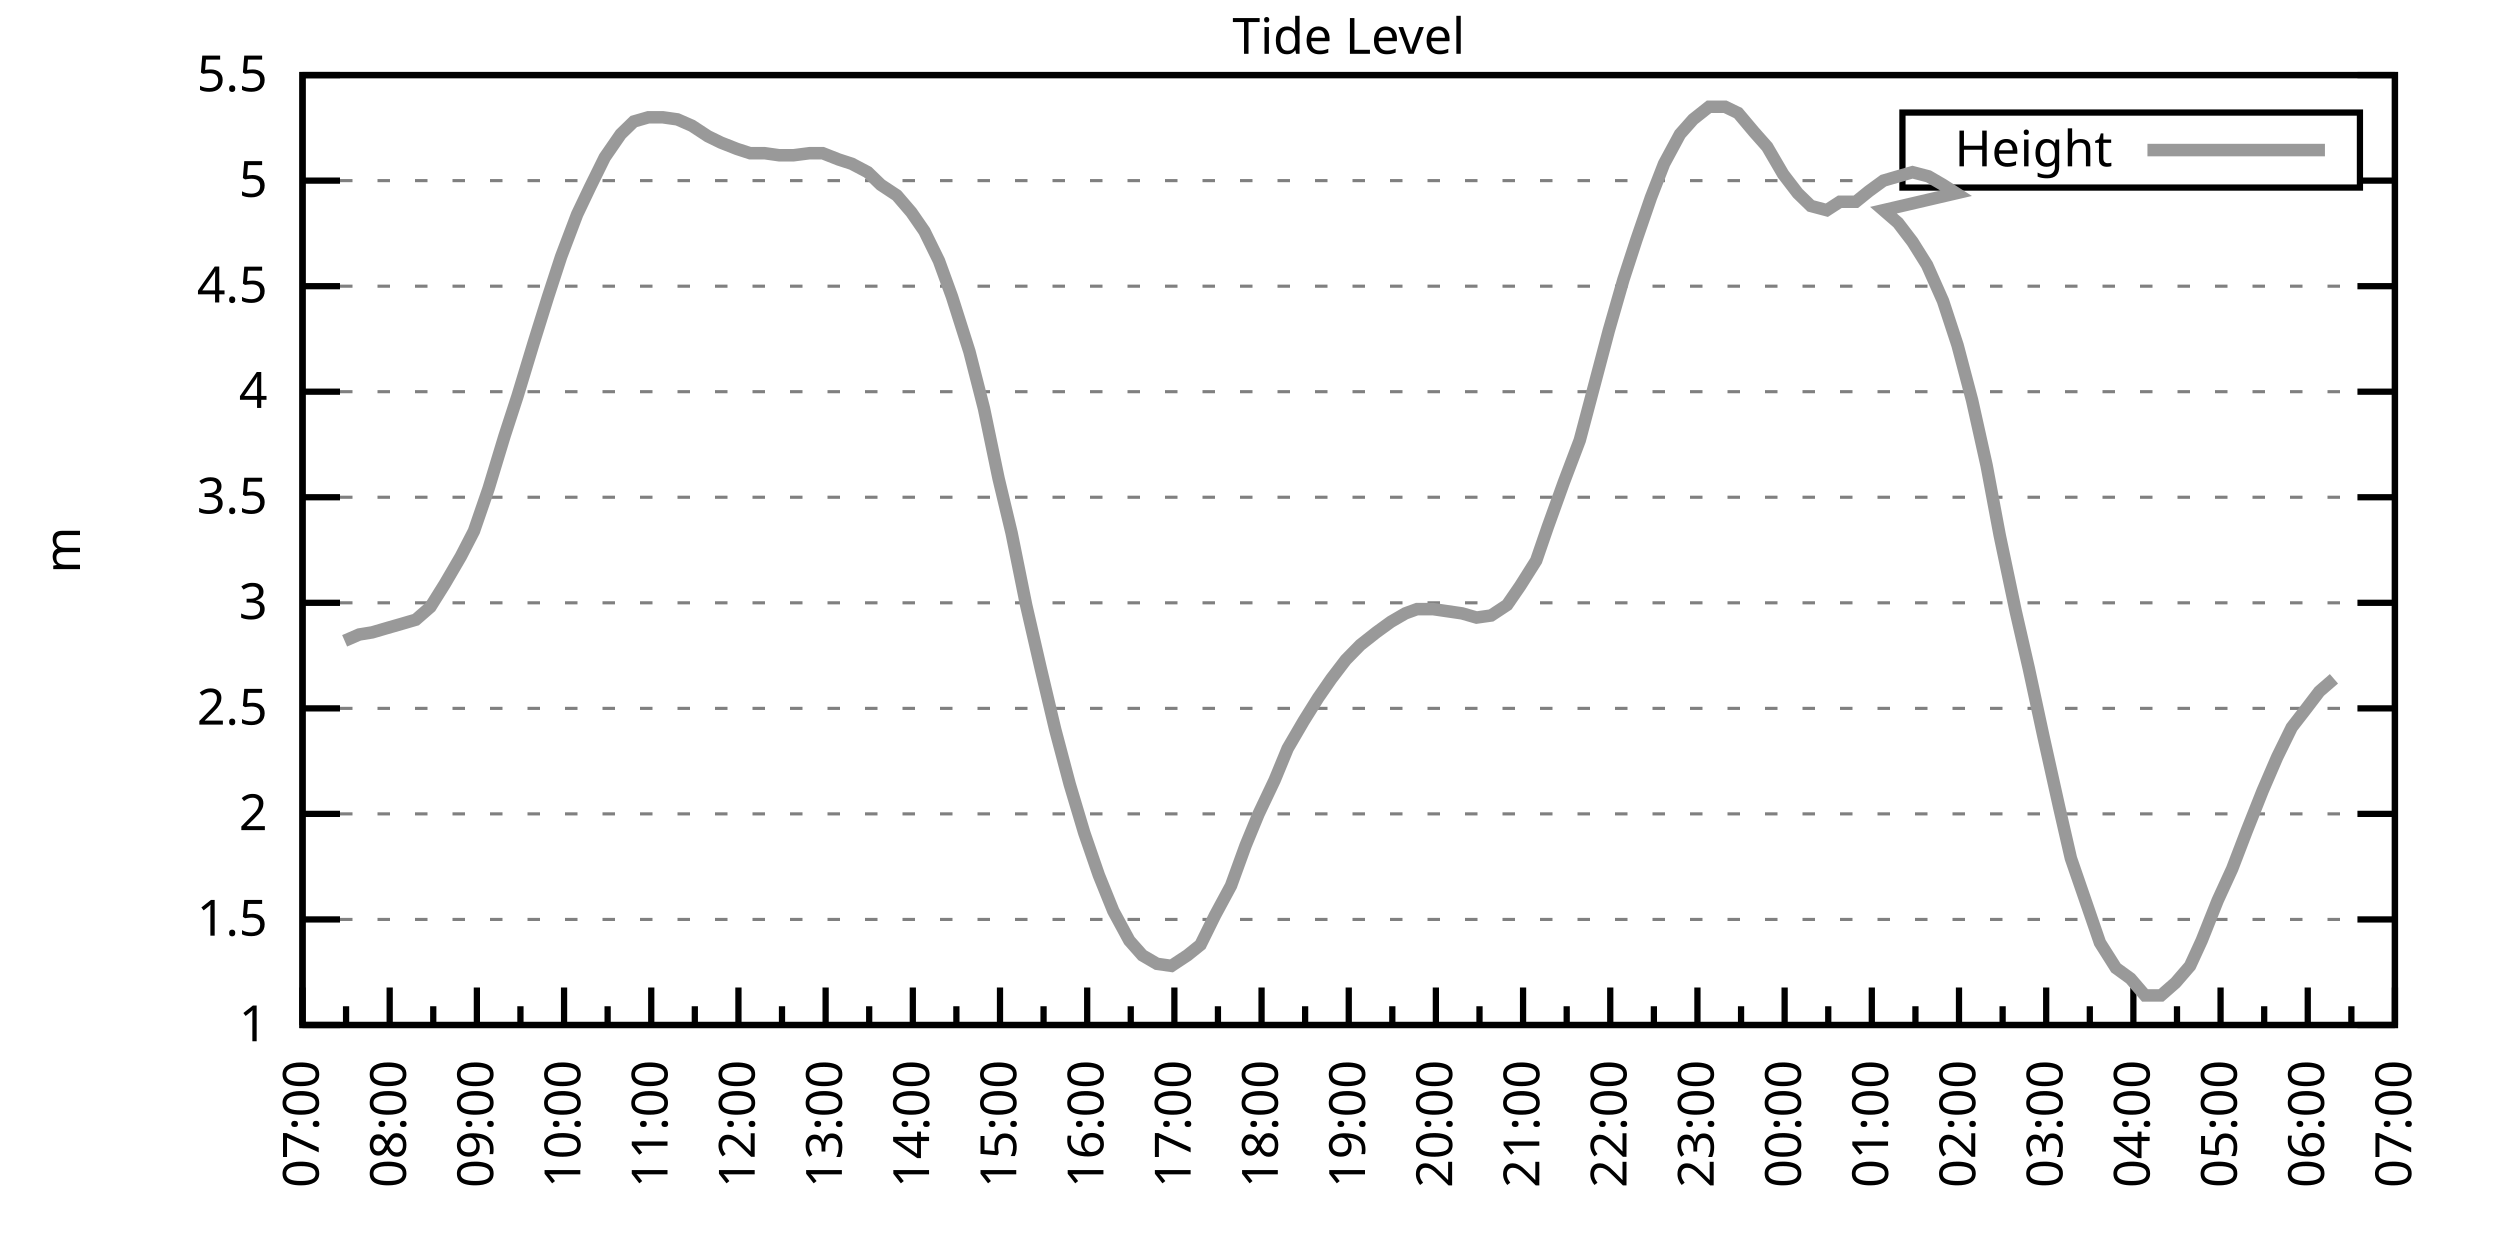
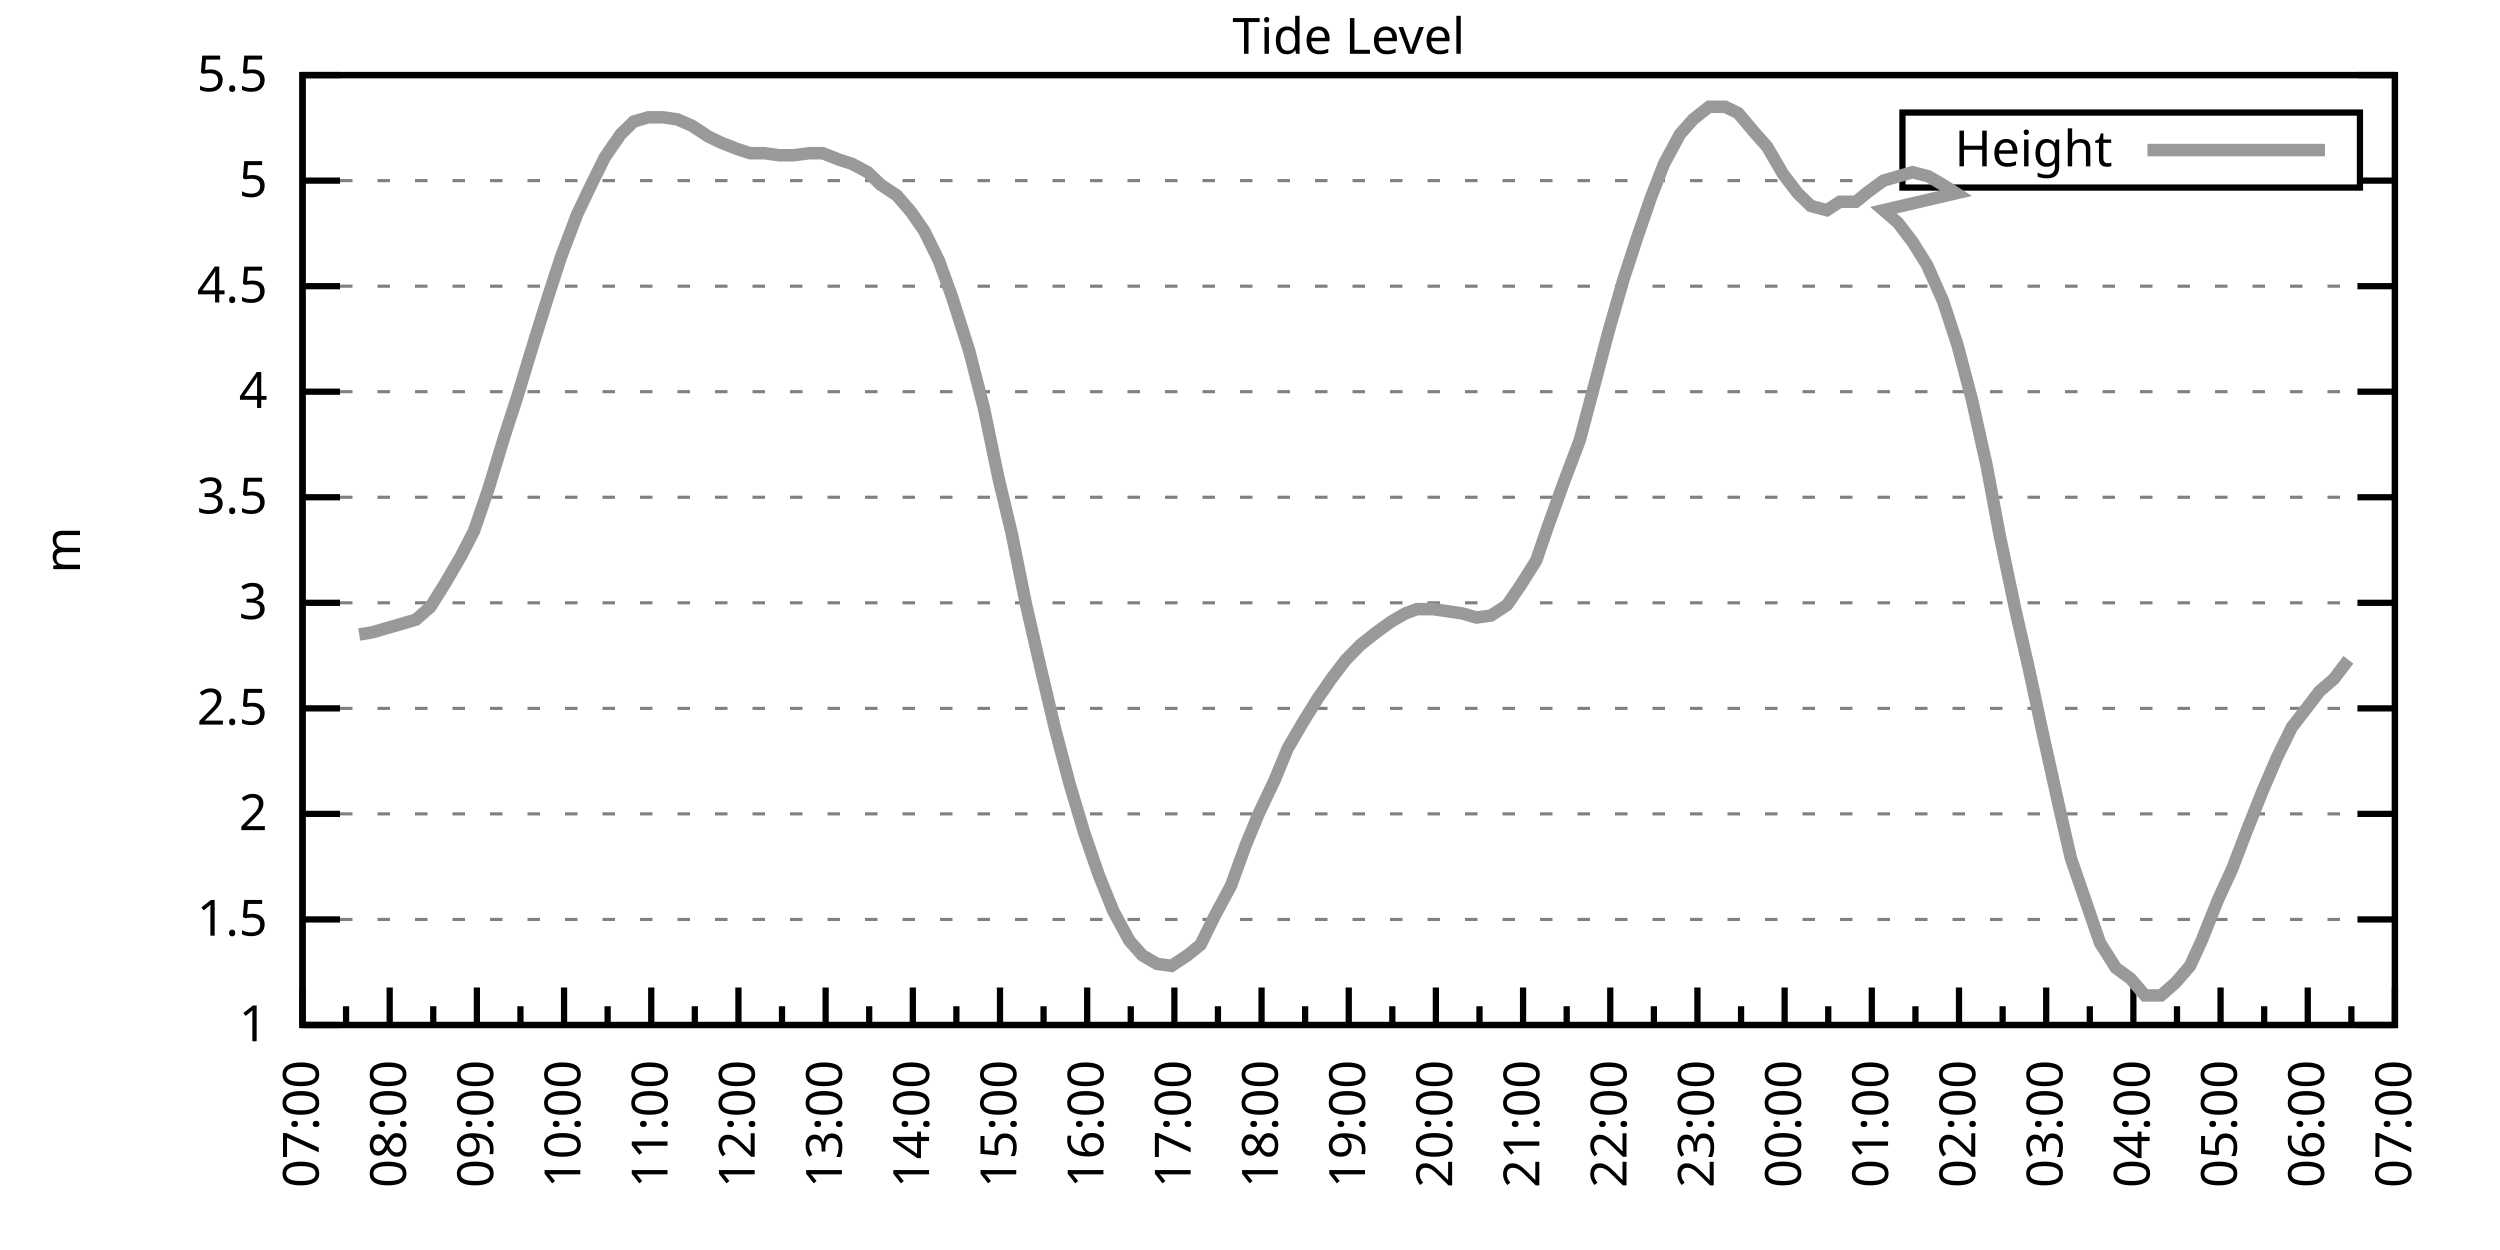
<svg xmlns="http://www.w3.org/2000/svg" xmlns:xlink="http://www.w3.org/1999/xlink" width="400" height="200" viewBox="0 0 400 200">
  <g id="gnuplot_canvas">
    <rect x="0" y="0" width="400" height="200" fill="none" />
    <defs>
      <circle id="gpDot" r="0.5" stroke-width="0.5" stroke="currentColor" />
      <path id="gpPt0" stroke-width="0.333" stroke="currentColor" d="M-1,0 h2 M0,-1 v2" />
      <path id="gpPt1" stroke-width="0.333" stroke="currentColor" d="M-1,-1 L1,1 M1,-1 L-1,1" />
      <path id="gpPt2" stroke-width="0.333" stroke="currentColor" d="M-1,0 L1,0 M0,-1 L0,1 M-1,-1 L1,1 M-1,1 L1,-1" />
      <rect id="gpPt3" stroke-width="0.333" stroke="currentColor" x="-1" y="-1" width="2" height="2" />
      <rect id="gpPt4" stroke-width="0.333" stroke="currentColor" fill="currentColor" x="-1" y="-1" width="2" height="2" />
      <circle id="gpPt5" stroke-width="0.333" stroke="currentColor" cx="0" cy="0" r="1" />
      <use xlink:href="#gpPt5" id="gpPt6" fill="currentColor" stroke="none" />
      <path id="gpPt7" stroke-width="0.333" stroke="currentColor" d="M0,-1.33 L-1.33,0.67 L1.33,0.67 z" />
      <use xlink:href="#gpPt7" id="gpPt8" fill="currentColor" stroke="none" />
      <use xlink:href="#gpPt7" id="gpPt9" stroke="currentColor" transform="rotate(180)" />
      <use xlink:href="#gpPt9" id="gpPt10" fill="currentColor" stroke="none" />
      <use xlink:href="#gpPt3" id="gpPt11" stroke="currentColor" transform="rotate(45)" />
      <use xlink:href="#gpPt11" id="gpPt12" fill="currentColor" stroke="none" />
      <path id="gpPt13" stroke-width="0.333" stroke="currentColor" d="M0,1.330 L1.265,0.411 L0.782,-1.067 L-0.782,-1.076 L-1.265,0.411 z" />
      <use xlink:href="#gpPt13" id="gpPt14" fill="currentColor" stroke="none" />
      <filter id="textbox" filterUnits="objectBoundingBox" x="0" y="0" height="1" width="1">
        <feFlood flood-color="white" flood-opacity="1" result="bgnd" />
        <feComposite in="SourceGraphic" in2="bgnd" operator="atop" />
      </filter>
      <filter id="greybox" filterUnits="objectBoundingBox" x="0" y="0" height="1" width="1">
        <feFlood flood-color="lightgrey" flood-opacity="1" result="grey" />
        <feComposite in="SourceGraphic" in2="grey" operator="atop" />
      </filter>
    </defs>
    <g fill="none" color="white" stroke="currentColor" stroke-width="1.00" stroke-linecap="butt" stroke-linejoin="miter">
</g>
    <g fill="none" color="black" stroke="currentColor" stroke-width="1.00" stroke-linecap="butt" stroke-linejoin="miter">
      <g stroke="none" shape-rendering="crispEdges">
        <polygon fill="rgb(255, 255, 255)" points="48.40,164.00 383.18,164.00 383.18,12.02 48.40,12.02 " />
      </g>
    </g>
    <g fill="none" color="black" stroke="currentColor" stroke-width="1.00" stroke-linecap="butt" stroke-linejoin="miter">
</g>
    <g fill="none" color="black" stroke="black" stroke-width="0.50" stroke-linecap="butt" stroke-linejoin="miter">
</g>
    <g fill="none" color="gray" stroke="currentColor" stroke-width="0.50" stroke-linecap="butt" stroke-linejoin="miter">
      <path stroke="gray" stroke-dasharray="2,4" class="gridline" d="M48.40,164.00 L383.19,164.00  " />
    </g>
    <g fill="none" color="gray" stroke="gray" stroke-width="1.00" stroke-linecap="butt" stroke-linejoin="miter">
</g>
    <g fill="none" color="black" stroke="currentColor" stroke-width="1.00" stroke-linecap="butt" stroke-linejoin="miter">
      <path stroke="black" d="M48.40,164.00 L54.40,164.00 M383.19,164.00 L377.19,164.00  " />
      <g transform="translate(42.80,166.60)" stroke="none" fill="black" font-family="Sans" font-size="8.00" text-anchor="end">
        <text>
          <tspan font-family="Sans"> 1</tspan>
        </text>
      </g>
    </g>
    <g fill="none" color="black" stroke="currentColor" stroke-width="1.00" stroke-linecap="butt" stroke-linejoin="miter">
</g>
    <g fill="none" color="black" stroke="black" stroke-width="0.50" stroke-linecap="butt" stroke-linejoin="miter">
</g>
    <g fill="none" color="gray" stroke="currentColor" stroke-width="0.50" stroke-linecap="butt" stroke-linejoin="miter">
      <path stroke="gray" stroke-dasharray="2,4" class="gridline" d="M48.40,147.11 L383.19,147.11  " />
    </g>
    <g fill="none" color="gray" stroke="gray" stroke-width="1.00" stroke-linecap="butt" stroke-linejoin="miter">
</g>
    <g fill="none" color="black" stroke="currentColor" stroke-width="1.00" stroke-linecap="butt" stroke-linejoin="miter">
      <path stroke="black" d="M48.40,147.11 L54.40,147.11 M383.19,147.11 L377.19,147.11  " />
      <g transform="translate(42.80,149.71)" stroke="none" fill="black" font-family="Sans" font-size="8.00" text-anchor="end">
        <text>
          <tspan font-family="Sans"> 1.5</tspan>
        </text>
      </g>
    </g>
    <g fill="none" color="black" stroke="currentColor" stroke-width="1.00" stroke-linecap="butt" stroke-linejoin="miter">
</g>
    <g fill="none" color="black" stroke="black" stroke-width="0.50" stroke-linecap="butt" stroke-linejoin="miter">
</g>
    <g fill="none" color="gray" stroke="currentColor" stroke-width="0.50" stroke-linecap="butt" stroke-linejoin="miter">
      <path stroke="gray" stroke-dasharray="2,4" class="gridline" d="M48.40,130.22 L383.19,130.22  " />
    </g>
    <g fill="none" color="gray" stroke="gray" stroke-width="1.00" stroke-linecap="butt" stroke-linejoin="miter">
</g>
    <g fill="none" color="black" stroke="currentColor" stroke-width="1.00" stroke-linecap="butt" stroke-linejoin="miter">
      <path stroke="black" d="M48.40,130.22 L54.40,130.22 M383.19,130.22 L377.19,130.22  " />
      <g transform="translate(42.80,132.82)" stroke="none" fill="black" font-family="Sans" font-size="8.00" text-anchor="end">
        <text>
          <tspan font-family="Sans"> 2</tspan>
        </text>
      </g>
    </g>
    <g fill="none" color="black" stroke="currentColor" stroke-width="1.00" stroke-linecap="butt" stroke-linejoin="miter">
</g>
    <g fill="none" color="black" stroke="black" stroke-width="0.50" stroke-linecap="butt" stroke-linejoin="miter">
</g>
    <g fill="none" color="gray" stroke="currentColor" stroke-width="0.50" stroke-linecap="butt" stroke-linejoin="miter">
      <path stroke="gray" stroke-dasharray="2,4" class="gridline" d="M48.40,113.34 L383.19,113.34  " />
    </g>
    <g fill="none" color="gray" stroke="gray" stroke-width="1.00" stroke-linecap="butt" stroke-linejoin="miter">
</g>
    <g fill="none" color="black" stroke="currentColor" stroke-width="1.00" stroke-linecap="butt" stroke-linejoin="miter">
      <path stroke="black" d="M48.40,113.34 L54.40,113.34 M383.19,113.34 L377.19,113.34  " />
      <g transform="translate(42.80,115.94)" stroke="none" fill="black" font-family="Sans" font-size="8.00" text-anchor="end">
        <text>
          <tspan font-family="Sans"> 2.5</tspan>
        </text>
      </g>
    </g>
    <g fill="none" color="black" stroke="currentColor" stroke-width="1.00" stroke-linecap="butt" stroke-linejoin="miter">
</g>
    <g fill="none" color="black" stroke="black" stroke-width="0.50" stroke-linecap="butt" stroke-linejoin="miter">
</g>
    <g fill="none" color="gray" stroke="currentColor" stroke-width="0.50" stroke-linecap="butt" stroke-linejoin="miter">
      <path stroke="gray" stroke-dasharray="2,4" class="gridline" d="M48.40,96.45 L383.19,96.45  " />
    </g>
    <g fill="none" color="gray" stroke="gray" stroke-width="1.00" stroke-linecap="butt" stroke-linejoin="miter">
</g>
    <g fill="none" color="black" stroke="currentColor" stroke-width="1.00" stroke-linecap="butt" stroke-linejoin="miter">
      <path stroke="black" d="M48.40,96.45 L54.40,96.45 M383.19,96.45 L377.19,96.45  " />
      <g transform="translate(42.80,99.05)" stroke="none" fill="black" font-family="Sans" font-size="8.00" text-anchor="end">
        <text>
          <tspan font-family="Sans"> 3</tspan>
        </text>
      </g>
    </g>
    <g fill="none" color="black" stroke="currentColor" stroke-width="1.00" stroke-linecap="butt" stroke-linejoin="miter">
</g>
    <g fill="none" color="black" stroke="black" stroke-width="0.50" stroke-linecap="butt" stroke-linejoin="miter">
</g>
    <g fill="none" color="gray" stroke="currentColor" stroke-width="0.50" stroke-linecap="butt" stroke-linejoin="miter">
      <path stroke="gray" stroke-dasharray="2,4" class="gridline" d="M48.40,79.56 L383.19,79.56  " />
    </g>
    <g fill="none" color="gray" stroke="gray" stroke-width="1.00" stroke-linecap="butt" stroke-linejoin="miter">
</g>
    <g fill="none" color="black" stroke="currentColor" stroke-width="1.00" stroke-linecap="butt" stroke-linejoin="miter">
      <path stroke="black" d="M48.40,79.56 L54.40,79.56 M383.19,79.56 L377.19,79.56  " />
      <g transform="translate(42.80,82.16)" stroke="none" fill="black" font-family="Sans" font-size="8.00" text-anchor="end">
        <text>
          <tspan font-family="Sans"> 3.5</tspan>
        </text>
      </g>
    </g>
    <g fill="none" color="black" stroke="currentColor" stroke-width="1.00" stroke-linecap="butt" stroke-linejoin="miter">
</g>
    <g fill="none" color="black" stroke="black" stroke-width="0.50" stroke-linecap="butt" stroke-linejoin="miter">
</g>
    <g fill="none" color="gray" stroke="currentColor" stroke-width="0.50" stroke-linecap="butt" stroke-linejoin="miter">
      <path stroke="gray" stroke-dasharray="2,4" class="gridline" d="M48.40,62.67 L383.19,62.67  " />
    </g>
    <g fill="none" color="gray" stroke="gray" stroke-width="1.00" stroke-linecap="butt" stroke-linejoin="miter">
</g>
    <g fill="none" color="black" stroke="currentColor" stroke-width="1.00" stroke-linecap="butt" stroke-linejoin="miter">
      <path stroke="black" d="M48.40,62.67 L54.40,62.67 M383.19,62.67 L377.19,62.67  " />
      <g transform="translate(42.80,65.27)" stroke="none" fill="black" font-family="Sans" font-size="8.00" text-anchor="end">
        <text>
          <tspan font-family="Sans"> 4</tspan>
        </text>
      </g>
    </g>
    <g fill="none" color="black" stroke="currentColor" stroke-width="1.00" stroke-linecap="butt" stroke-linejoin="miter">
</g>
    <g fill="none" color="black" stroke="black" stroke-width="0.50" stroke-linecap="butt" stroke-linejoin="miter">
</g>
    <g fill="none" color="gray" stroke="currentColor" stroke-width="0.50" stroke-linecap="butt" stroke-linejoin="miter">
      <path stroke="gray" stroke-dasharray="2,4" class="gridline" d="M48.40,45.79 L383.19,45.79  " />
    </g>
    <g fill="none" color="gray" stroke="gray" stroke-width="1.00" stroke-linecap="butt" stroke-linejoin="miter">
</g>
    <g fill="none" color="black" stroke="currentColor" stroke-width="1.00" stroke-linecap="butt" stroke-linejoin="miter">
      <path stroke="black" d="M48.40,45.79 L54.40,45.79 M383.19,45.79 L377.19,45.79  " />
      <g transform="translate(42.80,48.39)" stroke="none" fill="black" font-family="Sans" font-size="8.00" text-anchor="end">
        <text>
          <tspan font-family="Sans"> 4.5</tspan>
        </text>
      </g>
    </g>
    <g fill="none" color="black" stroke="currentColor" stroke-width="1.00" stroke-linecap="butt" stroke-linejoin="miter">
</g>
    <g fill="none" color="black" stroke="black" stroke-width="0.50" stroke-linecap="butt" stroke-linejoin="miter">
</g>
    <g fill="none" color="gray" stroke="currentColor" stroke-width="0.50" stroke-linecap="butt" stroke-linejoin="miter">
      <path stroke="gray" stroke-dasharray="2,4" class="gridline" d="M48.40,28.90 L304.39,28.90 M377.59,28.90 L383.19,28.90  " />
    </g>
    <g fill="none" color="gray" stroke="gray" stroke-width="1.00" stroke-linecap="butt" stroke-linejoin="miter">
</g>
    <g fill="none" color="black" stroke="currentColor" stroke-width="1.00" stroke-linecap="butt" stroke-linejoin="miter">
      <path stroke="black" d="M48.40,28.90 L54.40,28.90 M383.19,28.90 L377.19,28.90  " />
      <g transform="translate(42.80,31.50)" stroke="none" fill="black" font-family="Sans" font-size="8.00" text-anchor="end">
        <text>
          <tspan font-family="Sans"> 5</tspan>
        </text>
      </g>
    </g>
    <g fill="none" color="black" stroke="currentColor" stroke-width="1.00" stroke-linecap="butt" stroke-linejoin="miter">
</g>
    <g fill="none" color="black" stroke="black" stroke-width="0.50" stroke-linecap="butt" stroke-linejoin="miter">
</g>
    <g fill="none" color="gray" stroke="currentColor" stroke-width="0.50" stroke-linecap="butt" stroke-linejoin="miter">
      <path stroke="gray" stroke-dasharray="2,4" class="gridline" d="M48.40,12.01 L383.19,12.01  " />
    </g>
    <g fill="none" color="gray" stroke="gray" stroke-width="1.00" stroke-linecap="butt" stroke-linejoin="miter">
</g>
    <g fill="none" color="black" stroke="currentColor" stroke-width="1.00" stroke-linecap="butt" stroke-linejoin="miter">
      <path stroke="black" d="M48.40,12.01 L54.40,12.01 M383.19,12.01 L377.19,12.01  " />
      <g transform="translate(42.80,14.61)" stroke="none" fill="black" font-family="Sans" font-size="8.00" text-anchor="end">
        <text>
          <tspan font-family="Sans"> 5.5</tspan>
        </text>
      </g>
    </g>
    <g fill="none" color="black" stroke="currentColor" stroke-width="1.00" stroke-linecap="butt" stroke-linejoin="miter">
      <path stroke="black" d="M48.40,164.00 L48.40,158.00  " />
      <g transform="translate(51.00,169.60) rotate(270)" stroke="none" fill="black" font-family="Sans" font-size="8.00" text-anchor="end">
        <text>
          <tspan font-family="Sans">07:00</tspan>
        </text>
      </g>
    </g>
    <g fill="none" color="black" stroke="currentColor" stroke-width="1.00" stroke-linecap="butt" stroke-linejoin="miter">
      <path stroke="black" d="M55.37,164.00 L55.37,161.00 M62.35,164.00 L62.35,158.00  " />
      <g transform="translate(64.95,169.60) rotate(270)" stroke="none" fill="black" font-family="Sans" font-size="8.00" text-anchor="end">
        <text>
          <tspan font-family="Sans">08:00</tspan>
        </text>
      </g>
    </g>
    <g fill="none" color="black" stroke="currentColor" stroke-width="1.00" stroke-linecap="butt" stroke-linejoin="miter">
      <path stroke="black" d="M69.32,164.00 L69.32,161.00 M76.30,164.00 L76.30,158.00  " />
      <g transform="translate(78.90,169.60) rotate(270)" stroke="none" fill="black" font-family="Sans" font-size="8.00" text-anchor="end">
        <text>
          <tspan font-family="Sans">09:00</tspan>
        </text>
      </g>
    </g>
    <g fill="none" color="black" stroke="currentColor" stroke-width="1.00" stroke-linecap="butt" stroke-linejoin="miter">
      <path stroke="black" d="M83.27,164.00 L83.27,161.00 M90.25,164.00 L90.25,158.00  " />
      <g transform="translate(92.85,169.60) rotate(270)" stroke="none" fill="black" font-family="Sans" font-size="8.00" text-anchor="end">
        <text>
          <tspan font-family="Sans">10:00</tspan>
        </text>
      </g>
    </g>
    <g fill="none" color="black" stroke="currentColor" stroke-width="1.00" stroke-linecap="butt" stroke-linejoin="miter">
      <path stroke="black" d="M97.22,164.00 L97.22,161.00 M104.20,164.00 L104.20,158.00  " />
      <g transform="translate(106.80,169.60) rotate(270)" stroke="none" fill="black" font-family="Sans" font-size="8.00" text-anchor="end">
        <text>
          <tspan font-family="Sans">11:00</tspan>
        </text>
      </g>
    </g>
    <g fill="none" color="black" stroke="currentColor" stroke-width="1.00" stroke-linecap="butt" stroke-linejoin="miter">
      <path stroke="black" d="M111.17,164.00 L111.17,161.00 M118.15,164.00 L118.15,158.00  " />
      <g transform="translate(120.75,169.60) rotate(270)" stroke="none" fill="black" font-family="Sans" font-size="8.00" text-anchor="end">
        <text>
          <tspan font-family="Sans">12:00</tspan>
        </text>
      </g>
    </g>
    <g fill="none" color="black" stroke="currentColor" stroke-width="1.00" stroke-linecap="butt" stroke-linejoin="miter">
      <path stroke="black" d="M125.12,164.00 L125.12,161.00 M132.10,164.00 L132.10,158.00  " />
      <g transform="translate(134.70,169.60) rotate(270)" stroke="none" fill="black" font-family="Sans" font-size="8.00" text-anchor="end">
        <text>
          <tspan font-family="Sans">13:00</tspan>
        </text>
      </g>
    </g>
    <g fill="none" color="black" stroke="currentColor" stroke-width="1.00" stroke-linecap="butt" stroke-linejoin="miter">
      <path stroke="black" d="M139.07,164.00 L139.07,161.00 M146.05,164.00 L146.05,158.00  " />
      <g transform="translate(148.65,169.60) rotate(270)" stroke="none" fill="black" font-family="Sans" font-size="8.00" text-anchor="end">
        <text>
          <tspan font-family="Sans">14:00</tspan>
        </text>
      </g>
    </g>
    <g fill="none" color="black" stroke="currentColor" stroke-width="1.00" stroke-linecap="butt" stroke-linejoin="miter">
      <path stroke="black" d="M153.02,164.00 L153.02,161.00 M160.00,164.00 L160.00,158.00  " />
      <g transform="translate(162.60,169.60) rotate(270)" stroke="none" fill="black" font-family="Sans" font-size="8.00" text-anchor="end">
        <text>
          <tspan font-family="Sans">15:00</tspan>
        </text>
      </g>
    </g>
    <g fill="none" color="black" stroke="currentColor" stroke-width="1.00" stroke-linecap="butt" stroke-linejoin="miter">
      <path stroke="black" d="M166.97,164.00 L166.97,161.00 M173.95,164.00 L173.95,158.00  " />
      <g transform="translate(176.55,169.60) rotate(270)" stroke="none" fill="black" font-family="Sans" font-size="8.00" text-anchor="end">
        <text>
          <tspan font-family="Sans">16:00</tspan>
        </text>
      </g>
    </g>
    <g fill="none" color="black" stroke="currentColor" stroke-width="1.00" stroke-linecap="butt" stroke-linejoin="miter">
      <path stroke="black" d="M180.92,164.00 L180.92,161.00 M187.90,164.00 L187.90,158.00  " />
      <g transform="translate(190.50,169.60) rotate(270)" stroke="none" fill="black" font-family="Sans" font-size="8.00" text-anchor="end">
        <text>
          <tspan font-family="Sans">17:00</tspan>
        </text>
      </g>
    </g>
    <g fill="none" color="black" stroke="currentColor" stroke-width="1.00" stroke-linecap="butt" stroke-linejoin="miter">
      <path stroke="black" d="M194.87,164.00 L194.87,161.00 M201.85,164.00 L201.85,158.00  " />
      <g transform="translate(204.45,169.60) rotate(270)" stroke="none" fill="black" font-family="Sans" font-size="8.00" text-anchor="end">
        <text>
          <tspan font-family="Sans">18:00</tspan>
        </text>
      </g>
    </g>
    <g fill="none" color="black" stroke="currentColor" stroke-width="1.00" stroke-linecap="butt" stroke-linejoin="miter">
      <path stroke="black" d="M208.82,164.00 L208.82,161.00 M215.80,164.00 L215.80,158.00  " />
      <g transform="translate(218.40,169.60) rotate(270)" stroke="none" fill="black" font-family="Sans" font-size="8.00" text-anchor="end">
        <text>
          <tspan font-family="Sans">19:00</tspan>
        </text>
      </g>
    </g>
    <g fill="none" color="black" stroke="currentColor" stroke-width="1.00" stroke-linecap="butt" stroke-linejoin="miter">
      <path stroke="black" d="M222.77,164.00 L222.77,161.00 M229.74,164.00 L229.74,158.00  " />
      <g transform="translate(232.34,169.60) rotate(270)" stroke="none" fill="black" font-family="Sans" font-size="8.00" text-anchor="end">
        <text>
          <tspan font-family="Sans">20:00</tspan>
        </text>
      </g>
    </g>
    <g fill="none" color="black" stroke="currentColor" stroke-width="1.00" stroke-linecap="butt" stroke-linejoin="miter">
      <path stroke="black" d="M236.72,164.00 L236.72,161.00 M243.69,164.00 L243.69,158.00  " />
      <g transform="translate(246.29,169.60) rotate(270)" stroke="none" fill="black" font-family="Sans" font-size="8.00" text-anchor="end">
        <text>
          <tspan font-family="Sans">21:00</tspan>
        </text>
      </g>
    </g>
    <g fill="none" color="black" stroke="currentColor" stroke-width="1.00" stroke-linecap="butt" stroke-linejoin="miter">
      <path stroke="black" d="M250.67,164.00 L250.67,161.00 M257.64,164.00 L257.64,158.00  " />
      <g transform="translate(260.24,169.60) rotate(270)" stroke="none" fill="black" font-family="Sans" font-size="8.00" text-anchor="end">
        <text>
          <tspan font-family="Sans">22:00</tspan>
        </text>
      </g>
    </g>
    <g fill="none" color="black" stroke="currentColor" stroke-width="1.00" stroke-linecap="butt" stroke-linejoin="miter">
      <path stroke="black" d="M264.62,164.00 L264.62,161.00 M271.59,164.00 L271.59,158.00  " />
      <g transform="translate(274.19,169.60) rotate(270)" stroke="none" fill="black" font-family="Sans" font-size="8.00" text-anchor="end">
        <text>
          <tspan font-family="Sans">23:00</tspan>
        </text>
      </g>
    </g>
    <g fill="none" color="black" stroke="currentColor" stroke-width="1.00" stroke-linecap="butt" stroke-linejoin="miter">
      <path stroke="black" d="M278.57,164.00 L278.57,161.00 M285.54,164.00 L285.54,158.00  " />
      <g transform="translate(288.14,169.60) rotate(270)" stroke="none" fill="black" font-family="Sans" font-size="8.00" text-anchor="end">
        <text>
          <tspan font-family="Sans">00:00</tspan>
        </text>
      </g>
    </g>
    <g fill="none" color="black" stroke="currentColor" stroke-width="1.00" stroke-linecap="butt" stroke-linejoin="miter">
      <path stroke="black" d="M292.52,164.00 L292.52,161.00 M299.49,164.00 L299.49,158.00  " />
      <g transform="translate(302.09,169.60) rotate(270)" stroke="none" fill="black" font-family="Sans" font-size="8.00" text-anchor="end">
        <text>
          <tspan font-family="Sans">01:00</tspan>
        </text>
      </g>
    </g>
    <g fill="none" color="black" stroke="currentColor" stroke-width="1.00" stroke-linecap="butt" stroke-linejoin="miter">
      <path stroke="black" d="M306.47,164.00 L306.47,161.00 M313.44,164.00 L313.44,158.00  " />
      <g transform="translate(316.04,169.60) rotate(270)" stroke="none" fill="black" font-family="Sans" font-size="8.00" text-anchor="end">
        <text>
          <tspan font-family="Sans">02:00</tspan>
        </text>
      </g>
    </g>
    <g fill="none" color="black" stroke="currentColor" stroke-width="1.00" stroke-linecap="butt" stroke-linejoin="miter">
      <path stroke="black" d="M320.42,164.00 L320.42,161.00 M327.39,164.00 L327.39,158.00  " />
      <g transform="translate(329.99,169.60) rotate(270)" stroke="none" fill="black" font-family="Sans" font-size="8.00" text-anchor="end">
        <text>
          <tspan font-family="Sans">03:00</tspan>
        </text>
      </g>
    </g>
    <g fill="none" color="black" stroke="currentColor" stroke-width="1.00" stroke-linecap="butt" stroke-linejoin="miter">
      <path stroke="black" d="M334.37,164.00 L334.37,161.00 M341.34,164.00 L341.34,158.00  " />
      <g transform="translate(343.94,169.60) rotate(270)" stroke="none" fill="black" font-family="Sans" font-size="8.00" text-anchor="end">
        <text>
          <tspan font-family="Sans">04:00</tspan>
        </text>
      </g>
    </g>
    <g fill="none" color="black" stroke="currentColor" stroke-width="1.00" stroke-linecap="butt" stroke-linejoin="miter">
      <path stroke="black" d="M348.32,164.00 L348.32,161.00 M355.29,164.00 L355.29,158.00  " />
      <g transform="translate(357.89,169.60) rotate(270)" stroke="none" fill="black" font-family="Sans" font-size="8.00" text-anchor="end">
        <text>
          <tspan font-family="Sans">05:00</tspan>
        </text>
      </g>
    </g>
    <g fill="none" color="black" stroke="currentColor" stroke-width="1.00" stroke-linecap="butt" stroke-linejoin="miter">
      <path stroke="black" d="M362.27,164.00 L362.27,161.00 M369.24,164.00 L369.24,158.00  " />
      <g transform="translate(371.84,169.60) rotate(270)" stroke="none" fill="black" font-family="Sans" font-size="8.00" text-anchor="end">
        <text>
          <tspan font-family="Sans">06:00</tspan>
        </text>
      </g>
    </g>
    <g fill="none" color="black" stroke="currentColor" stroke-width="1.00" stroke-linecap="butt" stroke-linejoin="miter">
      <path stroke="black" d="M376.22,164.00 L376.22,161.00 M383.19,164.00 L383.19,158.00  " />
      <g transform="translate(385.79,169.60) rotate(270)" stroke="none" fill="black" font-family="Sans" font-size="8.00" text-anchor="end">
        <text>
          <tspan font-family="Sans">07:00</tspan>
        </text>
      </g>
    </g>
    <g fill="none" color="black" stroke="currentColor" stroke-width="1.00" stroke-linecap="butt" stroke-linejoin="miter">
</g>
    <g fill="none" color="black" stroke="currentColor" stroke-width="1.00" stroke-linecap="butt" stroke-linejoin="miter">
      <path stroke="black" d="M48.40,12.01 L48.40,164.00 L383.19,164.00 L383.19,12.01 L48.40,12.01 Z  " />
    </g>
    <g fill="none" color="black" stroke="currentColor" stroke-width="1.00" stroke-linecap="butt" stroke-linejoin="miter">
      <g transform="translate(12.80,88.01) rotate(270)" stroke="none" fill="black" font-family="Sans" font-size="8.00" text-anchor="middle">
        <text>
          <tspan font-family="Sans">m</tspan>
        </text>
      </g>
    </g>
    <g fill="none" color="black" stroke="currentColor" stroke-width="1.00" stroke-linecap="butt" stroke-linejoin="miter">
</g>
    <g fill="none" color="black" stroke="currentColor" stroke-width="1.00" stroke-linecap="butt" stroke-linejoin="miter">
      <path stroke="black" d="M304.39,30.01 L304.39,18.01 L377.59,18.01 L377.59,30.01 L304.39,30.01 Z  " />
    </g>
    <g id="Tide_level_plot_1">
      <g fill="none" color="white" stroke="black" stroke-width="2.00" stroke-linecap="butt" stroke-linejoin="miter">
</g>
      <g fill="none" color="black" stroke="currentColor" stroke-width="2.00" stroke-linecap="butt" stroke-linejoin="miter">
        <g transform="translate(337.99,26.61)" stroke="none" fill="black" font-family="Sans" font-size="8.00" text-anchor="end">
          <text>
            <tspan font-family="Sans">Height</tspan>
          </text>
        </g>
      </g>
      <g fill="none" color="black" stroke="currentColor" stroke-width="2.00" stroke-linecap="butt" stroke-linejoin="miter">
-         <path stroke="rgb(153, 153, 153)" d="M343.59,24.01 L371.99,24.01 M55.14,102.53 L57.47,101.52 L59.56,101.18 L61.88,100.50 L64.21,99.83 L66.53,99.15   L68.86,97.12 L71.18,93.41 L73.74,89.02 L75.83,84.97 L78.16,78.21 L80.72,69.77 L82.81,63.35 L85.37,54.90   L87.69,47.47 L89.78,41.06 L92.34,34.30 L94.43,29.91 L96.76,25.18 L99.32,21.47 L101.41,19.44 L103.73,18.77   L106.06,18.77 L108.38,19.10 L110.71,20.12 L113.27,21.80 L115.36,22.82 L117.92,23.83 L120.01,24.51 L122.33,24.51   L124.66,24.84 L126.98,24.84 L129.54,24.51 L131.63,24.51 L134.19,25.52 L136.28,26.20 L138.84,27.55 L140.93,29.57   L143.49,31.26 L145.81,33.96 L147.91,37.00 L150.23,41.73 L152.32,47.47 L155.11,56.26 L157.44,65.38 L159.76,76.52   L161.86,85.30 L164.18,96.79 L166.51,106.92 L168.83,116.71 L171.16,125.50 L173.48,133.26 L175.81,140.02 L178.13,145.76   L180.69,150.49 L182.78,152.85 L185.11,154.21 L187.43,154.54 L189.99,152.85 L192.08,151.17 L194.41,146.44 L196.96,141.71   L199.29,135.29 L201.38,130.22 L203.94,124.82 L206.03,119.75 L208.59,115.36 L210.91,111.65 L213.01,108.61 L215.33,105.57   L217.65,103.20 L220.21,101.18 L222.54,99.49 L224.86,98.14 L226.72,97.46 L229.28,97.46 L233.93,98.14 L236.25,98.81   L238.58,98.48 L241.14,96.79 L243.23,93.75 L245.79,89.69 L247.65,84.29 L250.20,77.20 L252.76,70.44 L255.09,61.66   L257.41,52.88 L259.74,44.77 L261.83,38.35 L264.15,31.60 L266.25,26.20 L268.80,21.47 L270.90,19.10 L273.45,17.08   L276.01,17.08 L278.10,18.09 L280.66,21.13 L282.75,23.49 L285.31,27.88 L287.64,30.92 L289.73,32.95 L292.29,33.63   L294.38,32.28 L296.94,32.28 L299.03,30.59 L301.35,28.90 L303.68,28.22 L306.00,27.55 L308.56,28.22 L310.88,29.57   L312.98,30.92 L301.35,33.63 L303.68,35.65 L306.00,38.69 L308.33,42.41 L310.88,48.15 L313.21,55.24 L315.53,64.02   L317.86,74.49 L319.95,85.64 L322.51,97.80 L324.60,106.92 L326.93,117.73 L329.48,129.21 L331.34,137.32 L333.90,144.75   L335.99,150.83 L338.55,154.88 L340.88,156.57 L343.20,159.27 L345.76,159.27 L348.08,157.24 L350.41,154.54 L352.27,150.49   L354.83,144.07 L357.15,139.01 L359.48,132.93 L362.03,126.51 L364.36,121.11 L366.68,116.38 L368.78,113.67 L371.10,110.63   L373.43,108.61  " />
+         <path stroke="rgb(153, 153, 153)" d="M343.59,24.01 L371.99,24.01 M57.47,101.52 L59.56,101.18 L61.88,100.50 L64.21,99.83 L66.53,99.15 L68.86,97.12   L71.18,93.41 L73.74,89.02 L75.83,84.97 L78.16,78.21 L80.72,69.77 L82.81,63.35 L85.37,54.90 L87.69,47.47   L89.78,41.06 L92.34,34.30 L94.43,29.91 L96.76,25.18 L99.32,21.47 L101.41,19.44 L103.73,18.77 L106.06,18.77   L108.38,19.10 L110.71,20.12 L113.27,21.80 L115.36,22.82 L117.92,23.83 L120.01,24.51 L122.33,24.51 L124.66,24.84   L126.98,24.84 L129.54,24.51 L131.63,24.51 L134.19,25.52 L136.28,26.20 L138.84,27.55 L140.93,29.57 L143.49,31.26   L145.81,33.96 L147.91,37.00 L150.23,41.73 L152.32,47.47 L155.11,56.26 L157.44,65.38 L159.76,76.52 L161.86,85.30   L164.18,96.79 L166.51,106.92 L168.83,116.71 L171.16,125.50 L173.48,133.26 L175.81,140.02 L178.13,145.76 L180.69,150.49   L182.78,152.85 L185.11,154.21 L187.43,154.54 L189.99,152.85 L192.08,151.17 L194.41,146.44 L196.96,141.71 L199.29,135.29   L201.38,130.22 L203.94,124.82 L206.03,119.75 L208.59,115.36 L210.91,111.65 L213.01,108.61 L215.33,105.57 L217.65,103.20   L220.21,101.18 L222.54,99.49 L224.86,98.14 L226.72,97.46 L229.28,97.46 L233.93,98.14 L236.25,98.81 L238.58,98.48   L241.14,96.79 L243.23,93.75 L245.79,89.69 L247.65,84.29 L250.20,77.20 L252.76,70.44 L255.09,61.66 L257.41,52.88   L259.74,44.77 L261.83,38.35 L264.15,31.60 L266.25,26.20 L268.80,21.47 L270.90,19.10 L273.45,17.08 L276.01,17.08   L278.10,18.09 L280.66,21.13 L282.75,23.49 L285.31,27.88 L287.64,30.92 L289.73,32.95 L292.29,33.63 L294.38,32.28   L296.94,32.28 L299.03,30.59 L301.35,28.90 L303.68,28.22 L306.00,27.55 L308.56,28.22 L310.88,29.57 L312.98,30.92   L301.35,33.63 L303.68,35.65 L306.00,38.69 L308.33,42.41 L310.88,48.15 L313.21,55.24 L315.53,64.02 L317.86,74.49   L319.95,85.64 L322.51,97.80 L324.60,106.92 L326.93,117.73 L329.48,129.21 L331.34,137.32 L333.90,144.75 L335.99,150.83   L338.55,154.88 L340.88,156.57 L343.20,159.27 L345.76,159.27 L348.08,157.24 L350.41,154.54 L352.27,150.49 L354.83,144.07   L357.15,139.01 L359.48,132.93 L362.03,126.51 L364.36,121.11 L366.68,116.38 L368.78,113.67 L371.10,110.63 L373.43,108.61   L375.75,105.57  " />
      </g>
    </g>
    <g fill="none" color="black" stroke="currentColor" stroke-width="2.00" stroke-linecap="butt" stroke-linejoin="miter">
</g>
    <g fill="none" color="black" stroke="black" stroke-width="1.00" stroke-linecap="butt" stroke-linejoin="miter">
</g>
    <g fill="none" color="black" stroke="currentColor" stroke-width="1.00" stroke-linecap="butt" stroke-linejoin="miter">
      <path stroke="black" d="M48.40,12.01 L48.40,164.00 L383.19,164.00 L383.19,12.01 L48.40,12.01 Z  " />
    </g>
    <g fill="none" color="black" stroke="currentColor" stroke-width="1.00" stroke-linecap="butt" stroke-linejoin="miter">
      <g transform="translate(215.79,8.61)" stroke="none" fill="black" font-family="Sans" font-size="8.00" text-anchor="middle">
        <text>
          <tspan font-family="Sans">Tide Level</tspan>
        </text>
      </g>
    </g>
    <g fill="none" color="black" stroke="currentColor" stroke-width="1.00" stroke-linecap="butt" stroke-linejoin="miter">
</g>
  </g>
</svg>
